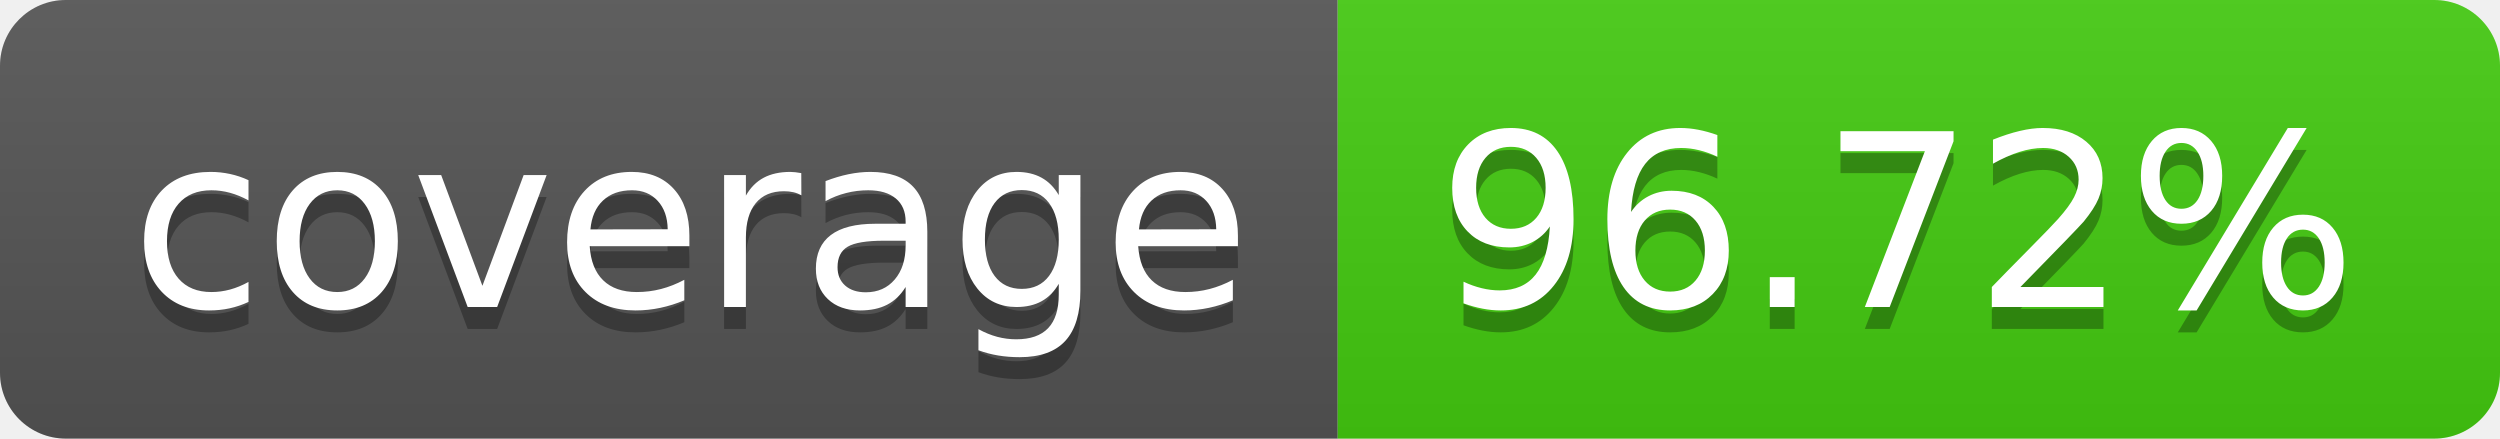
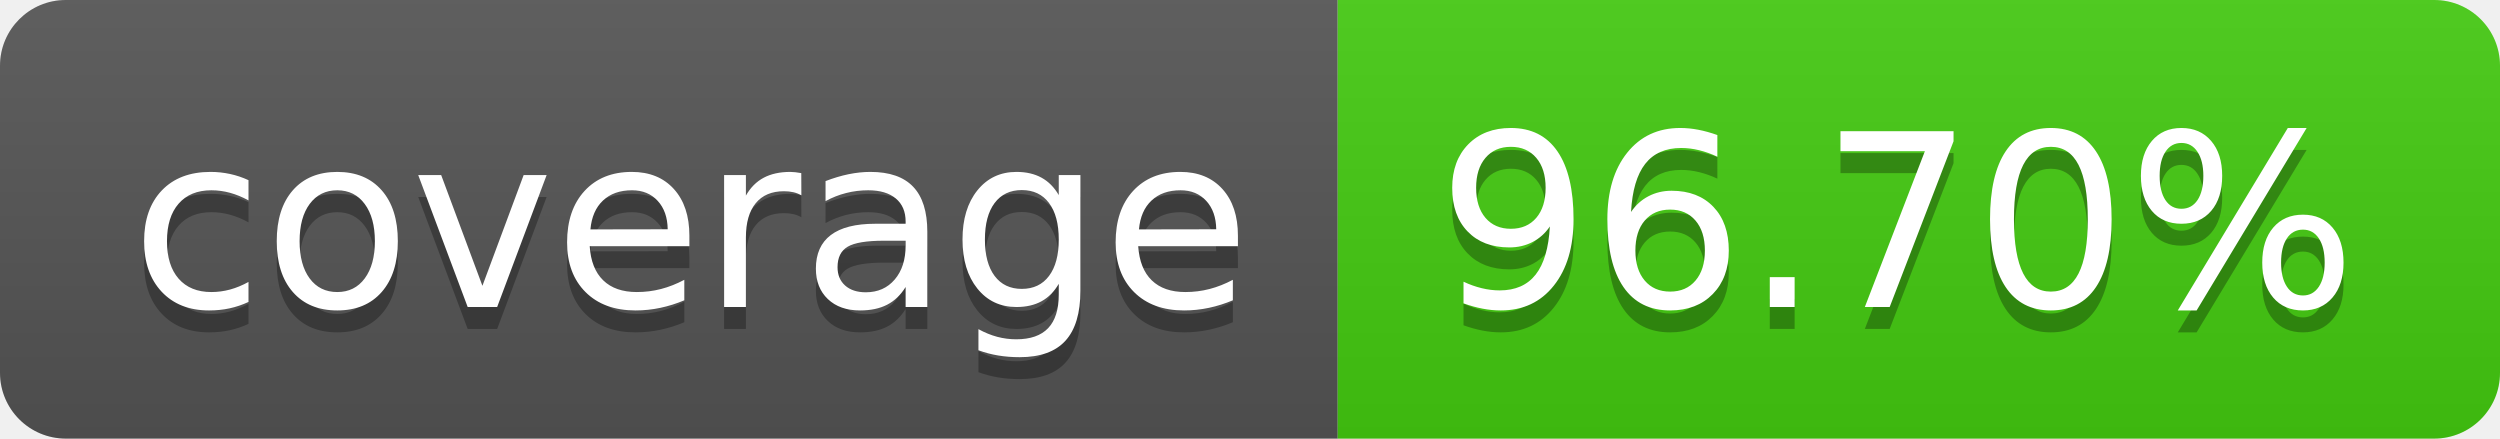
- <svg xmlns="http://www.w3.org/2000/svg" width="114" height="20" role="img" aria-label="coverage: 96.72%">
+ <svg xmlns="http://www.w3.org/2000/svg" width="114" height="20" role="img" aria-label="coverage: 96.70%">
  <linearGradient id="s" x2="0" y2="100%">
    <stop offset="0" stop-color="#bbb" stop-opacity=".1" />
    <stop offset="1" stop-opacity=".1" />
  </linearGradient>
  <clipPath id="r">
    <rect width="114" height="20" rx="3" fill="#fff" />
  </clipPath>
  <g clip-path="url(#r)">
    <rect width="61" height="20" fill="#555" />
    <rect x="61" width="53" height="20" fill="#4c1" />
    <rect width="114" height="20" fill="url(#s)" />
  </g>
  <g fill="#fff" text-anchor="middle" font-family="Verdana,Geneva,DejaVu Sans,sans-serif" text-rendering="geometricPrecision" font-size="110">
    <text aria-hidden="true" x="315" y="150" fill="#010101" fill-opacity=".3" transform="scale(.1)" textLength="510">coverage</text>
    <text x="315" y="140" transform="scale(.1)" fill="#fff" textLength="510">coverage</text>
-     <text aria-hidden="true" x="865" y="150" fill="#010101" fill-opacity=".3" transform="scale(.1)" textLength="430">96.72%</text>
-     <text x="865" y="140" transform="scale(.1)" fill="#fff" textLength="430">96.72%</text>
+     <text aria-hidden="true" x="865" y="150" fill="#010101" fill-opacity=".3" transform="scale(.1)" textLength="430">96.70%</text>
+     <text x="865" y="140" transform="scale(.1)" fill="#fff" textLength="430">96.70%</text>
  </g>
</svg>
